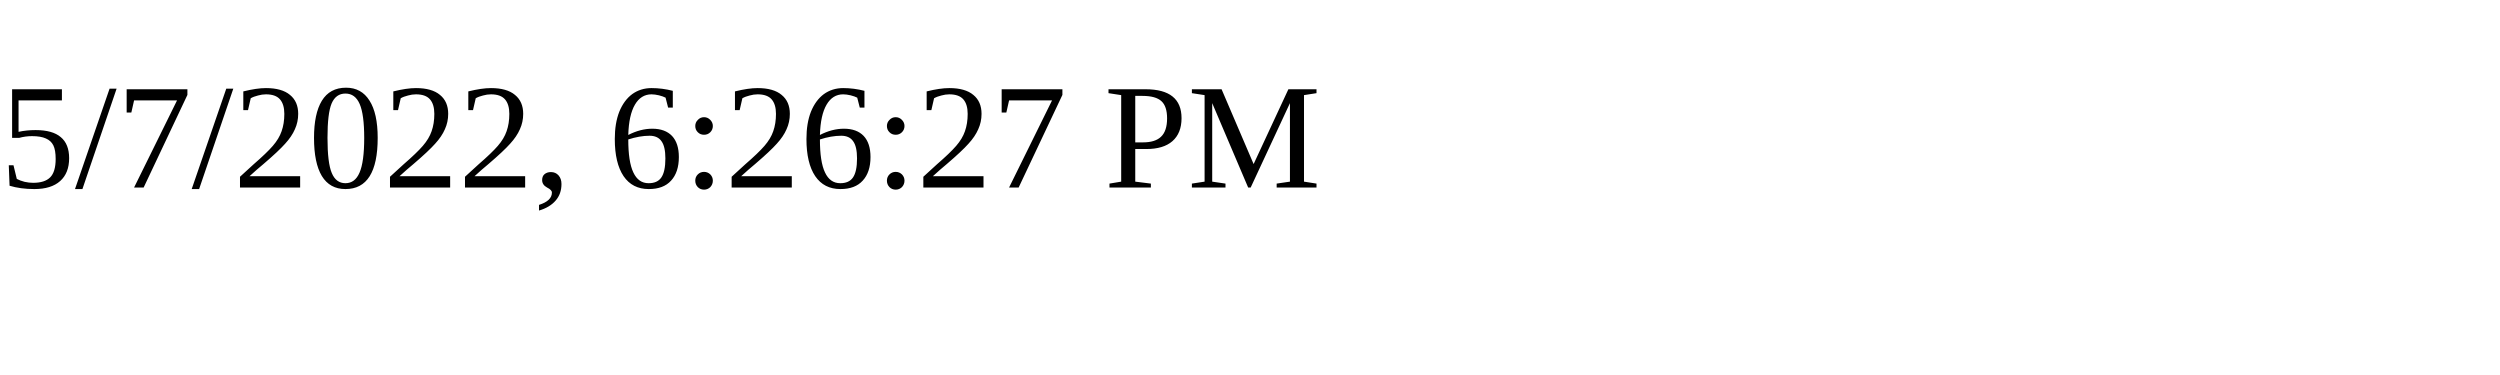
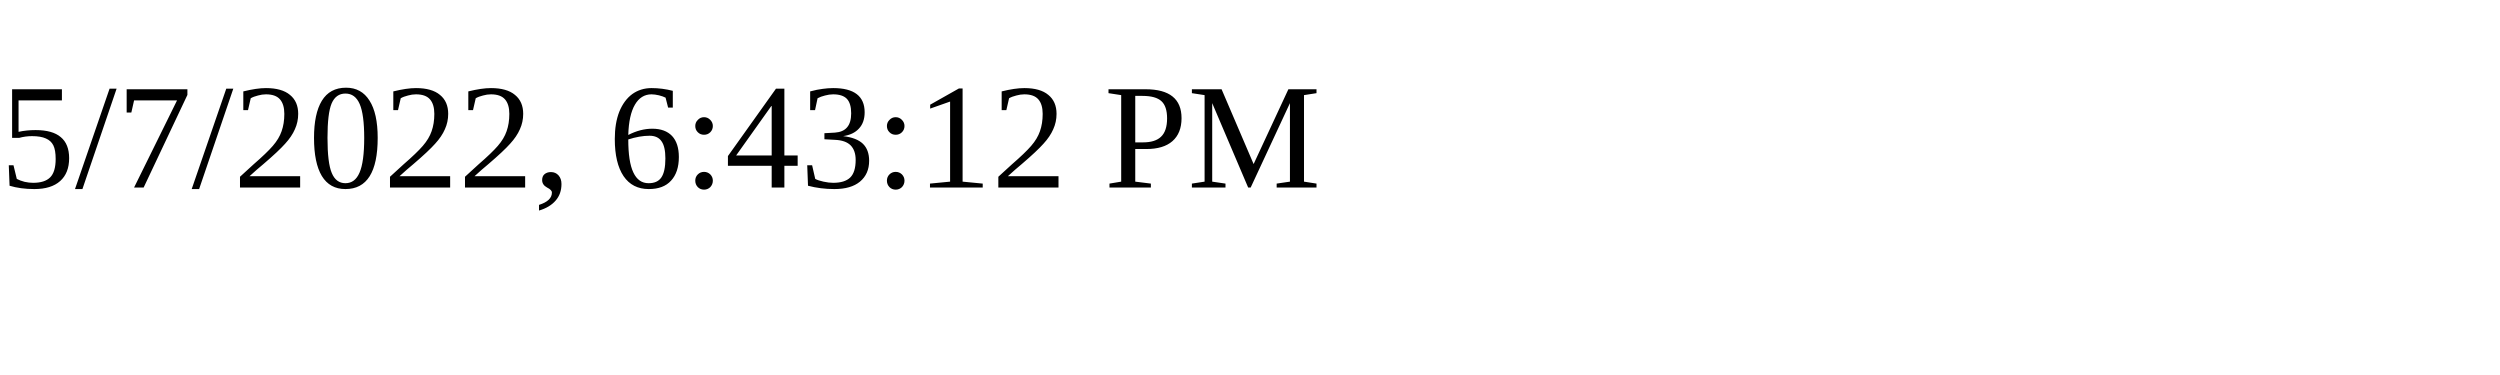
<svg xmlns="http://www.w3.org/2000/svg" height="30" width="200">
-   <text x="0" y="15">5/7/2022, 6:26:27 PM</text>
+   <text x="0" y="15">5/7/2022, 6:43:12 PM</text>
</svg>
